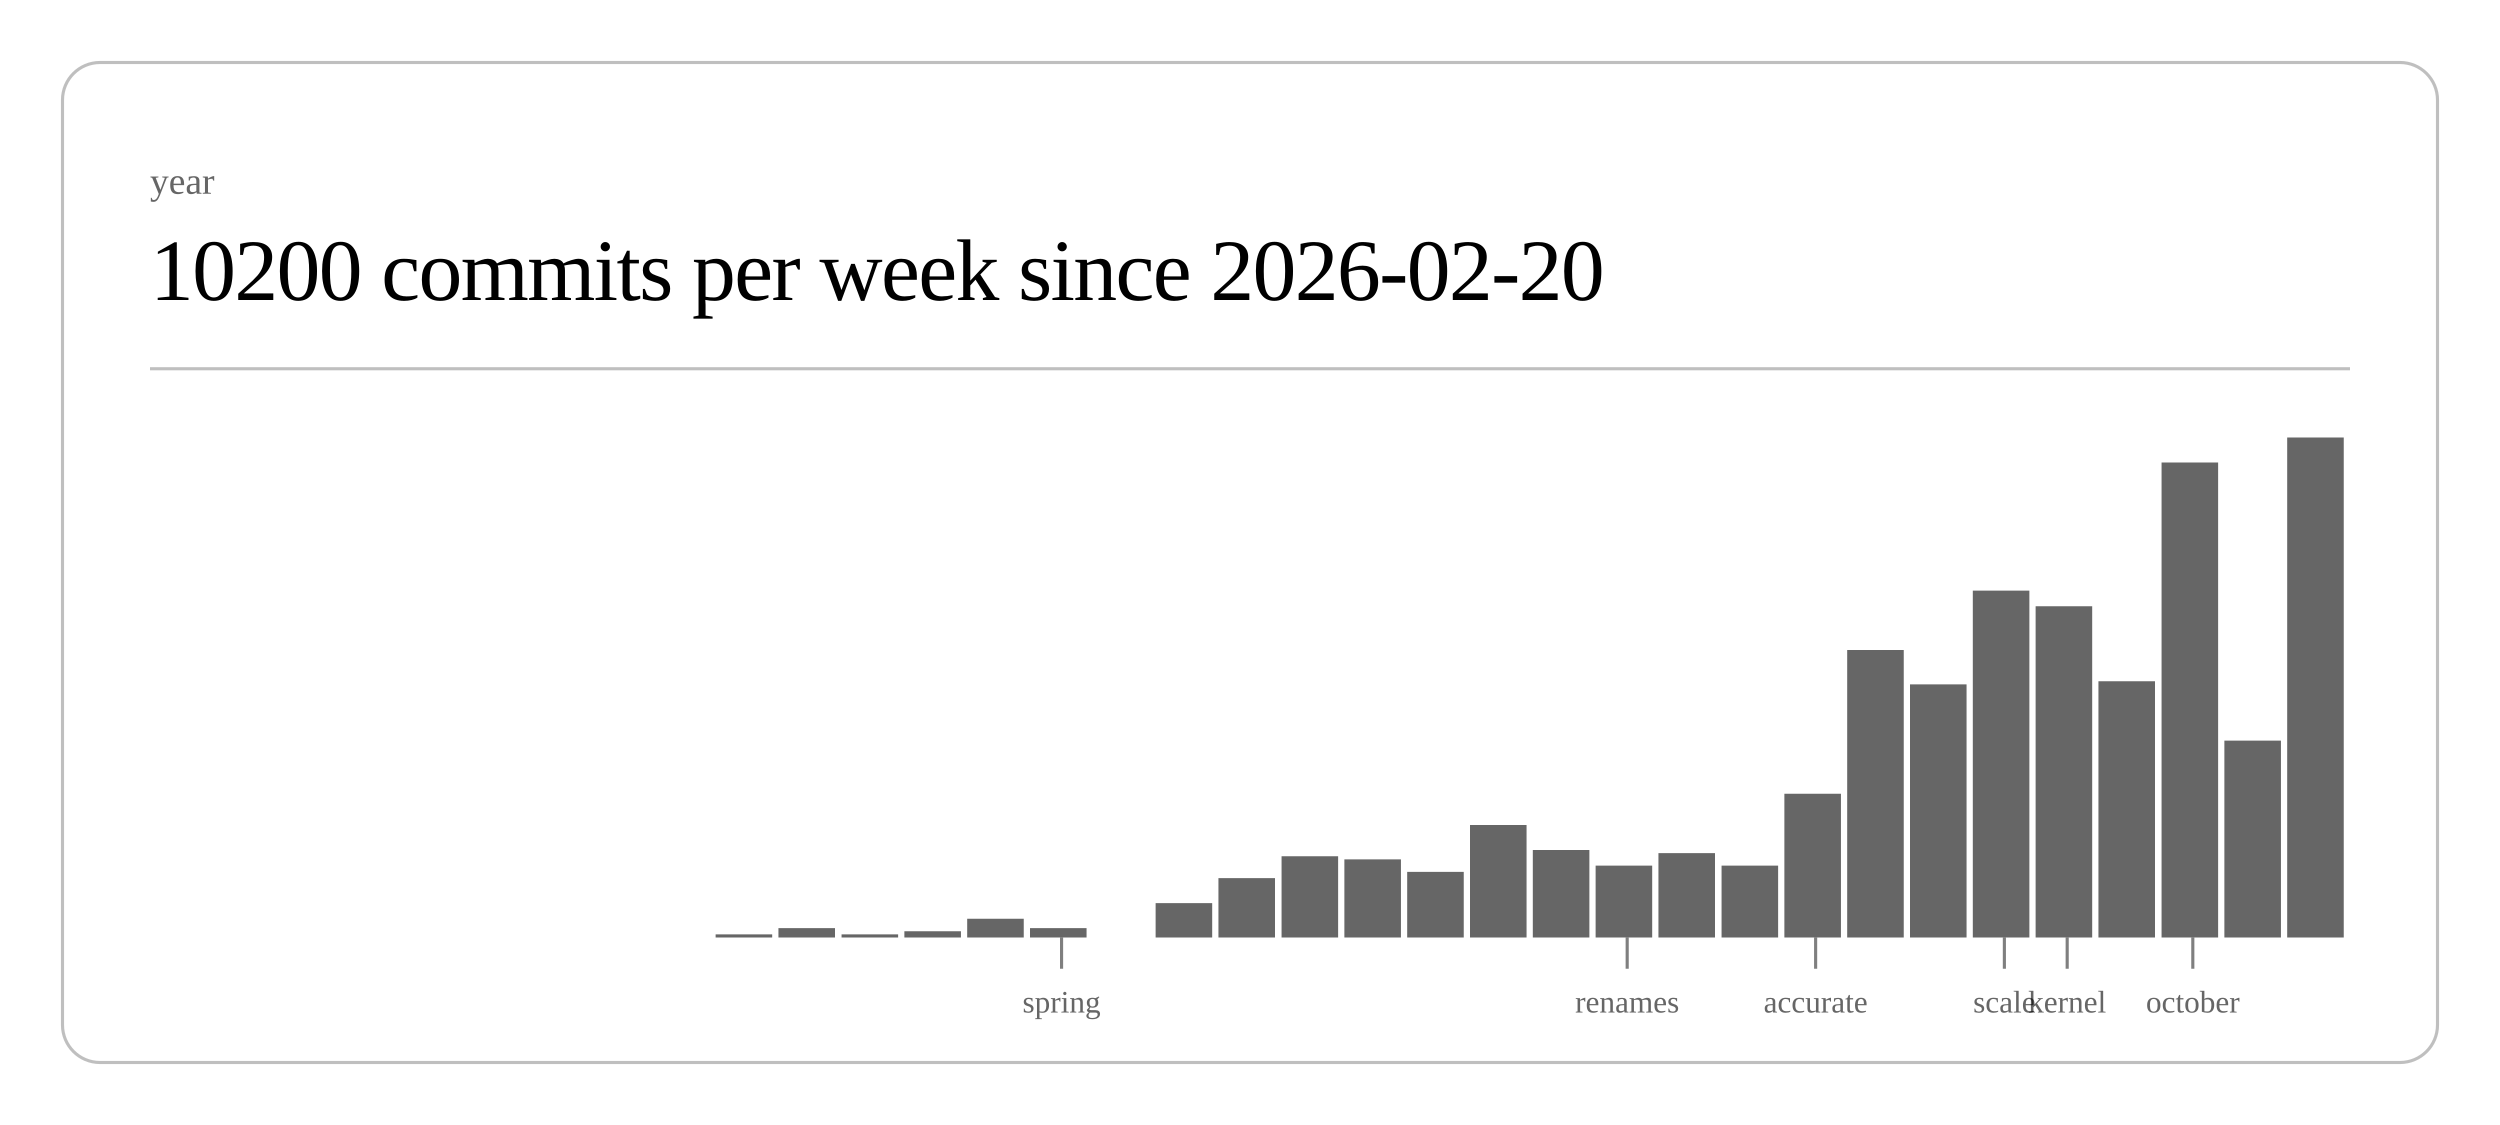
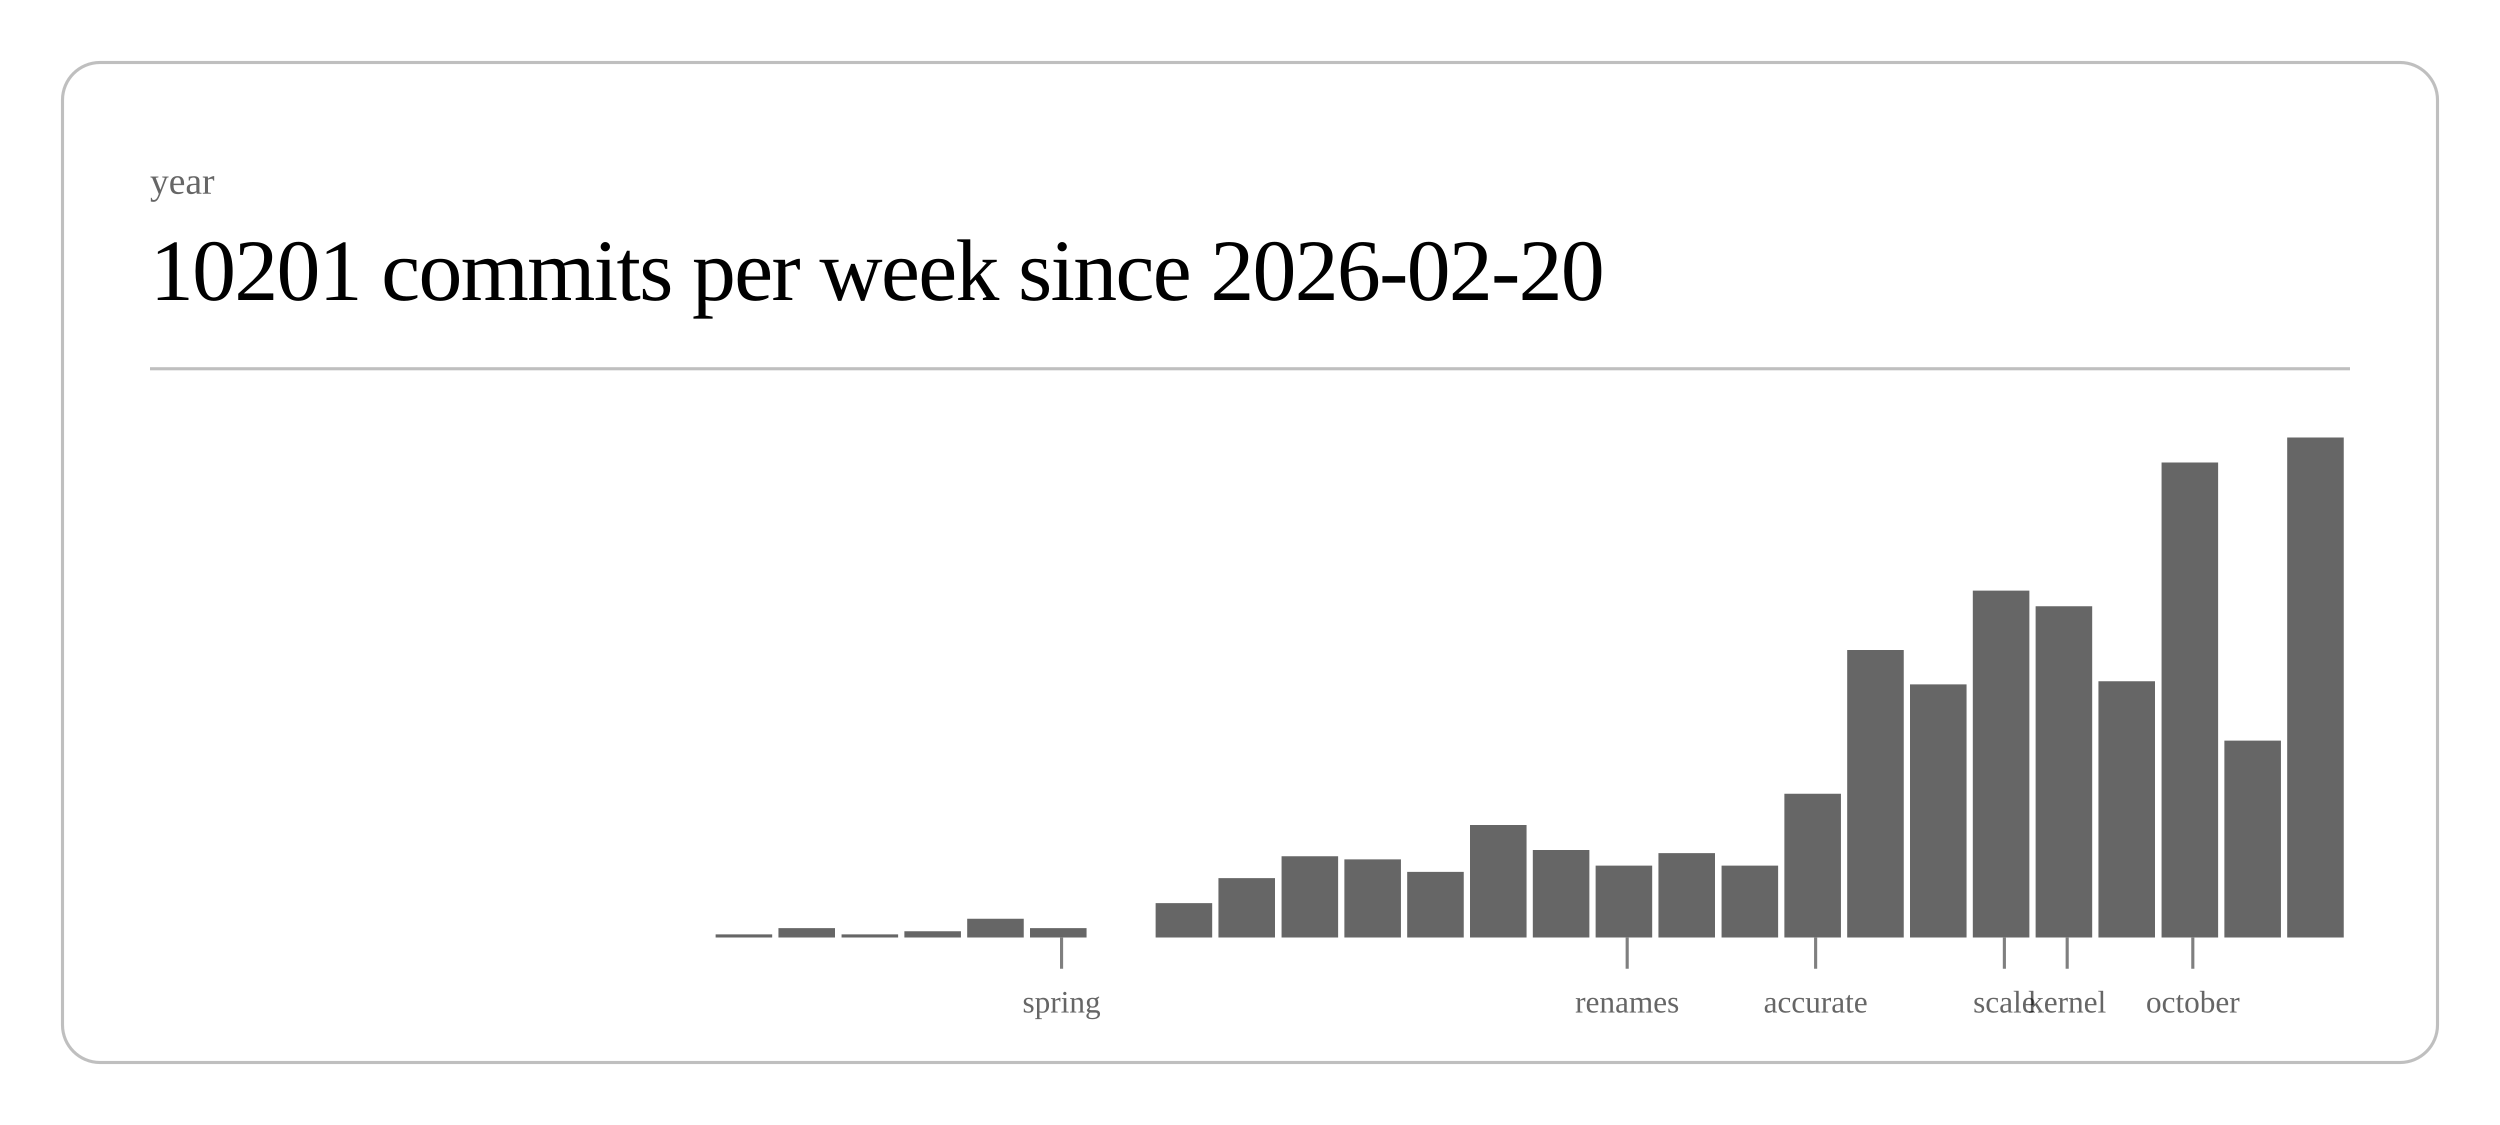
<svg xmlns="http://www.w3.org/2000/svg" class="post-header-svg" viewBox="0 0 800 360" width="800" height="360">
  <rect x="20" y="20" width="760" height="320" rx="12" ry="12" fill="none" stroke="currentColor" stroke-width="1" opacity="0.25" />
  <text fill="currentColor" x="48" y="62" font-size="12" opacity="0.6">year</text>
-   <text fill="currentColor" x="48" y="96" font-size="28" font-weight="300" letter-spacing="-0.5">10200 commits per week since 2026-02-20</text>
+   <text fill="currentColor" x="48" y="96" font-size="28" font-weight="300" letter-spacing="-0.5">10201 commits per week since 2026-02-20</text>
  <line stroke="currentColor" x1="48" y1="118" x2="752" y2="118" stroke-width="1" opacity="0.25" />
  <rect x="229.0" y="299" width="18.1" height="1" fill="currentColor" opacity="0.6" />
  <rect x="249.1" y="297" width="18.1" height="3" fill="currentColor" opacity="0.6" />
  <rect x="269.3" y="299" width="18.1" height="1" fill="currentColor" opacity="0.6" />
  <rect x="289.4" y="298" width="18.1" height="2" fill="currentColor" opacity="0.6" />
  <rect x="309.5" y="294" width="18.1" height="6" fill="currentColor" opacity="0.6" />
  <rect x="329.6" y="297" width="18.1" height="3" fill="currentColor" opacity="0.6" />
  <rect x="369.8" y="289" width="18.1" height="11" fill="currentColor" opacity="0.6" />
  <rect x="389.9" y="281" width="18.1" height="19" fill="currentColor" opacity="0.6" />
  <rect x="410.1" y="274" width="18.1" height="26" fill="currentColor" opacity="0.6" />
  <rect x="430.2" y="275" width="18.1" height="25" fill="currentColor" opacity="0.6" />
  <rect x="450.3" y="279" width="18.1" height="21" fill="currentColor" opacity="0.6" />
  <rect x="470.4" y="264" width="18.1" height="36" fill="currentColor" opacity="0.6" />
  <rect x="490.5" y="272" width="18.1" height="28" fill="currentColor" opacity="0.6" />
  <rect x="510.6" y="277" width="18.1" height="23" fill="currentColor" opacity="0.6" />
  <rect x="530.7" y="273" width="18.1" height="27" fill="currentColor" opacity="0.6" />
  <rect x="550.9" y="277" width="18.1" height="23" fill="currentColor" opacity="0.6" />
  <rect x="571.0" y="254" width="18.1" height="46" fill="currentColor" opacity="0.6" />
  <rect x="591.1" y="208" width="18.1" height="92" fill="currentColor" opacity="0.6" />
  <rect x="611.2" y="219" width="18.1" height="81" fill="currentColor" opacity="0.6" />
  <rect x="631.3" y="189" width="18.1" height="111" fill="currentColor" opacity="0.6" />
  <rect x="651.4" y="194" width="18.1" height="106" fill="currentColor" opacity="0.6" />
  <rect x="671.5" y="218" width="18.1" height="82" fill="currentColor" opacity="0.6" />
  <rect x="691.7" y="148" width="18.1" height="152" fill="currentColor" opacity="0.6" />
  <rect x="711.8" y="237" width="18.1" height="63" fill="currentColor" opacity="0.6" />
  <rect x="731.9" y="140" width="18.1" height="160" fill="currentColor" opacity="0.6" />
  <line stroke="currentColor" x1="339.7" y1="300" x2="339.7" y2="310" stroke-width="1" opacity="0.5" />
  <text fill="currentColor" x="339.7" y="324" font-size="10" opacity="0.6" text-anchor="middle">spring</text>
  <line stroke="currentColor" x1="520.7" y1="300" x2="520.7" y2="310" stroke-width="1" opacity="0.5" />
  <text fill="currentColor" x="520.7" y="324" font-size="10" opacity="0.6" text-anchor="middle">renames</text>
  <line stroke="currentColor" x1="581.0" y1="300" x2="581.0" y2="310" stroke-width="1" opacity="0.5" />
  <text fill="currentColor" x="581.0" y="324" font-size="10" opacity="0.6" text-anchor="middle">accurate</text>
  <line stroke="currentColor" x1="641.4" y1="300" x2="641.4" y2="310" stroke-width="1" opacity="0.5" />
  <text fill="currentColor" x="641.4" y="324" font-size="10" opacity="0.6" text-anchor="middle">scale</text>
  <line stroke="currentColor" x1="661.5" y1="300" x2="661.5" y2="310" stroke-width="1" opacity="0.5" />
  <text fill="currentColor" x="661.5" y="324" font-size="10" opacity="0.6" text-anchor="middle">kernel</text>
  <line stroke="currentColor" x1="701.7" y1="300" x2="701.7" y2="310" stroke-width="1" opacity="0.5" />
  <text fill="currentColor" x="701.7" y="324" font-size="10" opacity="0.6" text-anchor="middle">october</text>
</svg>
